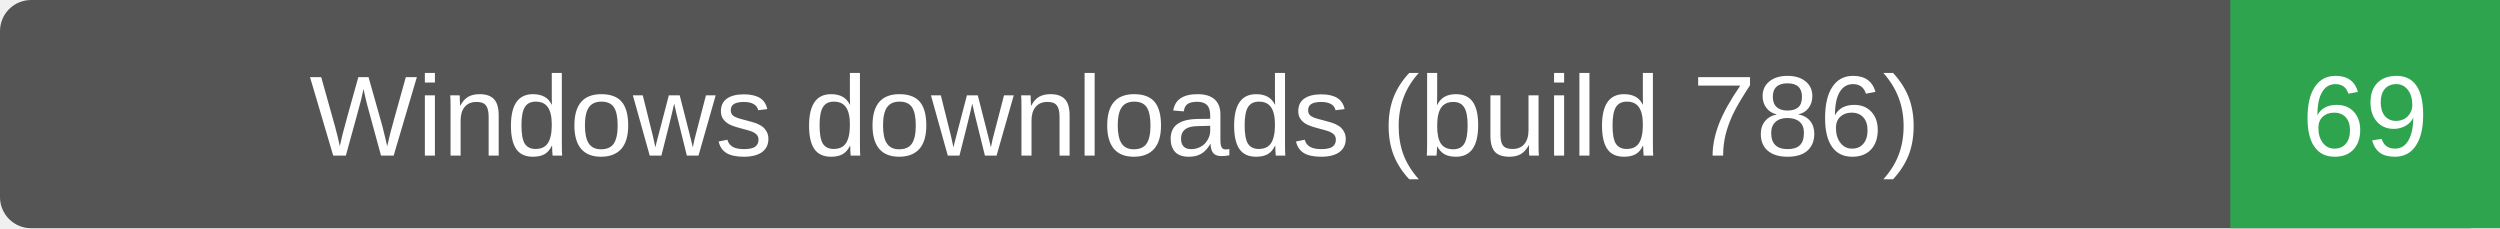
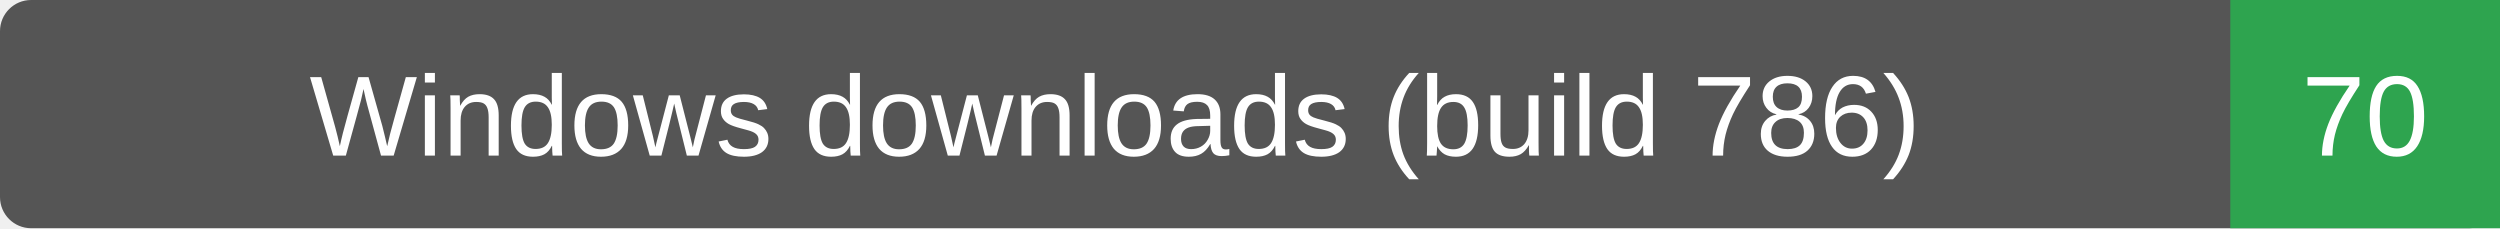
- <svg xmlns="http://www.w3.org/2000/svg" width="241" height="22" role="img" aria-label="Windows downloads (build 786): 69">
+ <svg xmlns="http://www.w3.org/2000/svg" width="241" height="22" role="img" aria-label="Windows downloads (build 786): 70">
  <rect width="241" height="22" rx="3" fill="#555" />
  <path d="M215 0h26v22h-26z" fill="#2ea44f" />
  <g fill="#fff" text-anchor="middle" font-family="Verdana,Arial,sans-serif" font-size="11">
    <text x="107.5" y="15">Windows downloads (build 786)</text>
-     <text x="228.0" y="15">69</text>
+     <text x="228.0" y="15">70</text>
  </g>
</svg>
